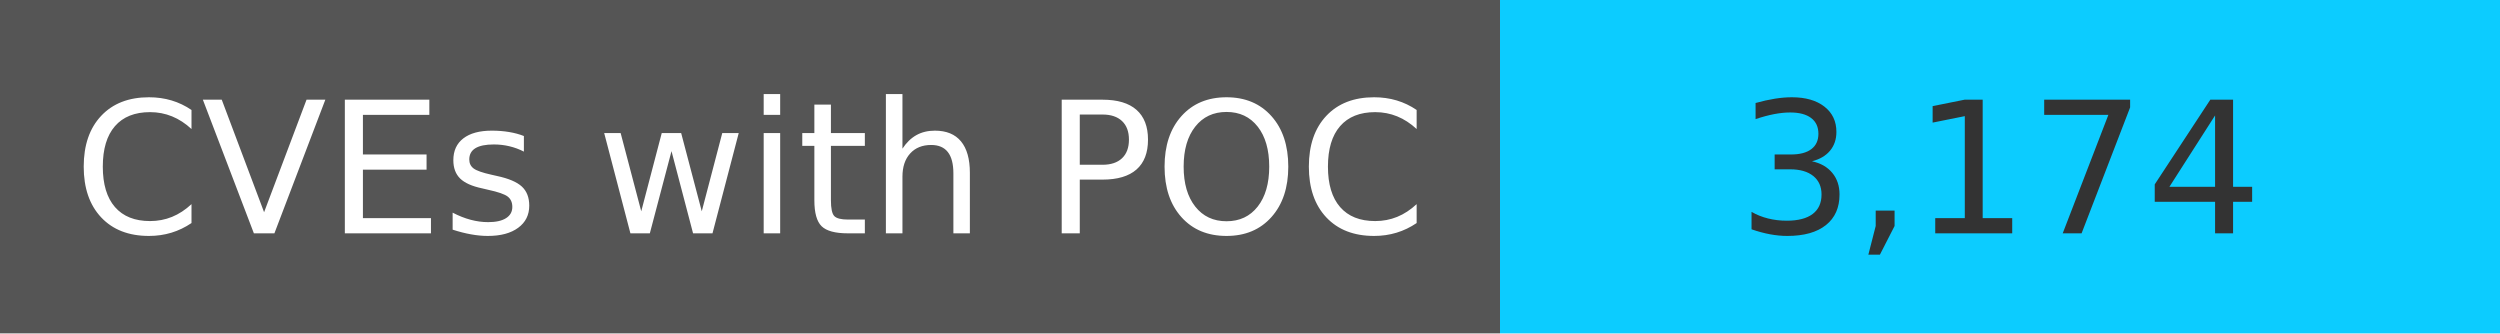
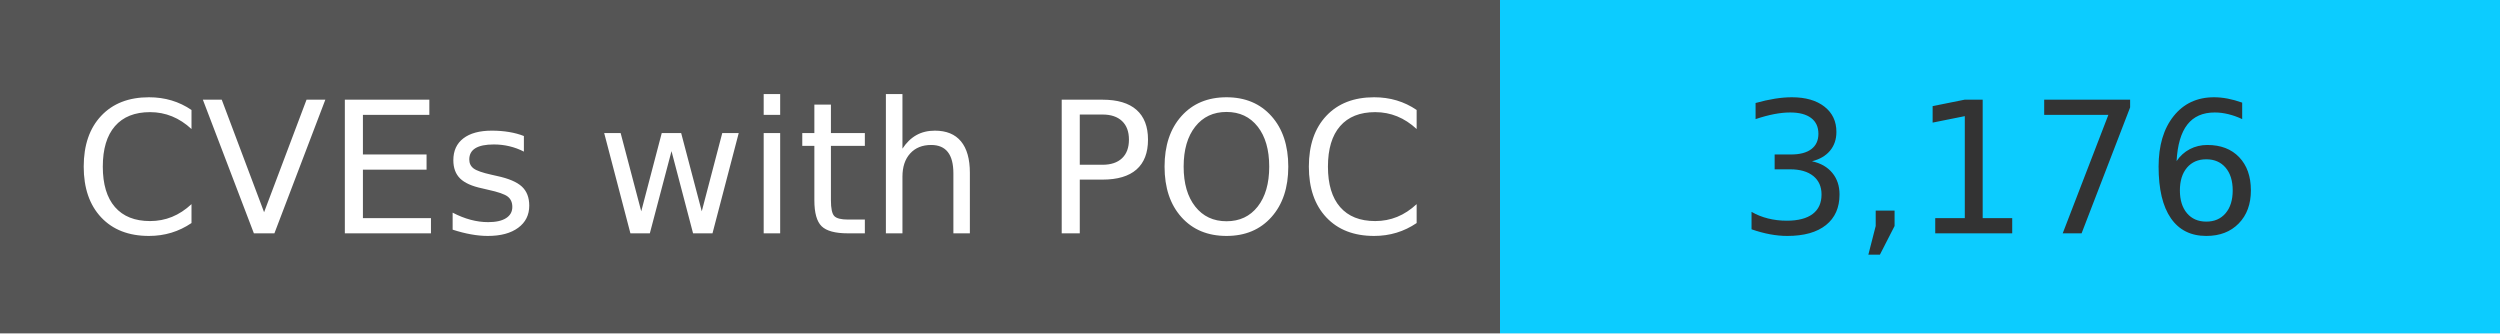
<svg xmlns="http://www.w3.org/2000/svg" width="150" height="20" role="img">
  <linearGradient id="s" x2="0" y2="100%">
    <stop offset="0" stop-color="#bbb" stop-opacity=".1" />
    <stop offset="1" stop-opacity=".1" />
  </linearGradient>
  <g>
    <rect width="90" height="20" fill="#555" />
    <rect x="90" width="267" height="20" fill="#0cccff" />
  </g>
  <g fill="#fff" text-anchor="middle" font-family="Verdana,Geneva,DejaVu Sans,sans-serif" text-rendering="geometricPrecision" font-size="110">
    <text x="450" y="140" transform="scale(.1)" fill="#fff">
            CVEs with POC
        </text>
    <text x="1200" y="140" transform="scale(.1)" fill="#333">
-             3,174
+             3,176
        </text>
  </g>
</svg>
